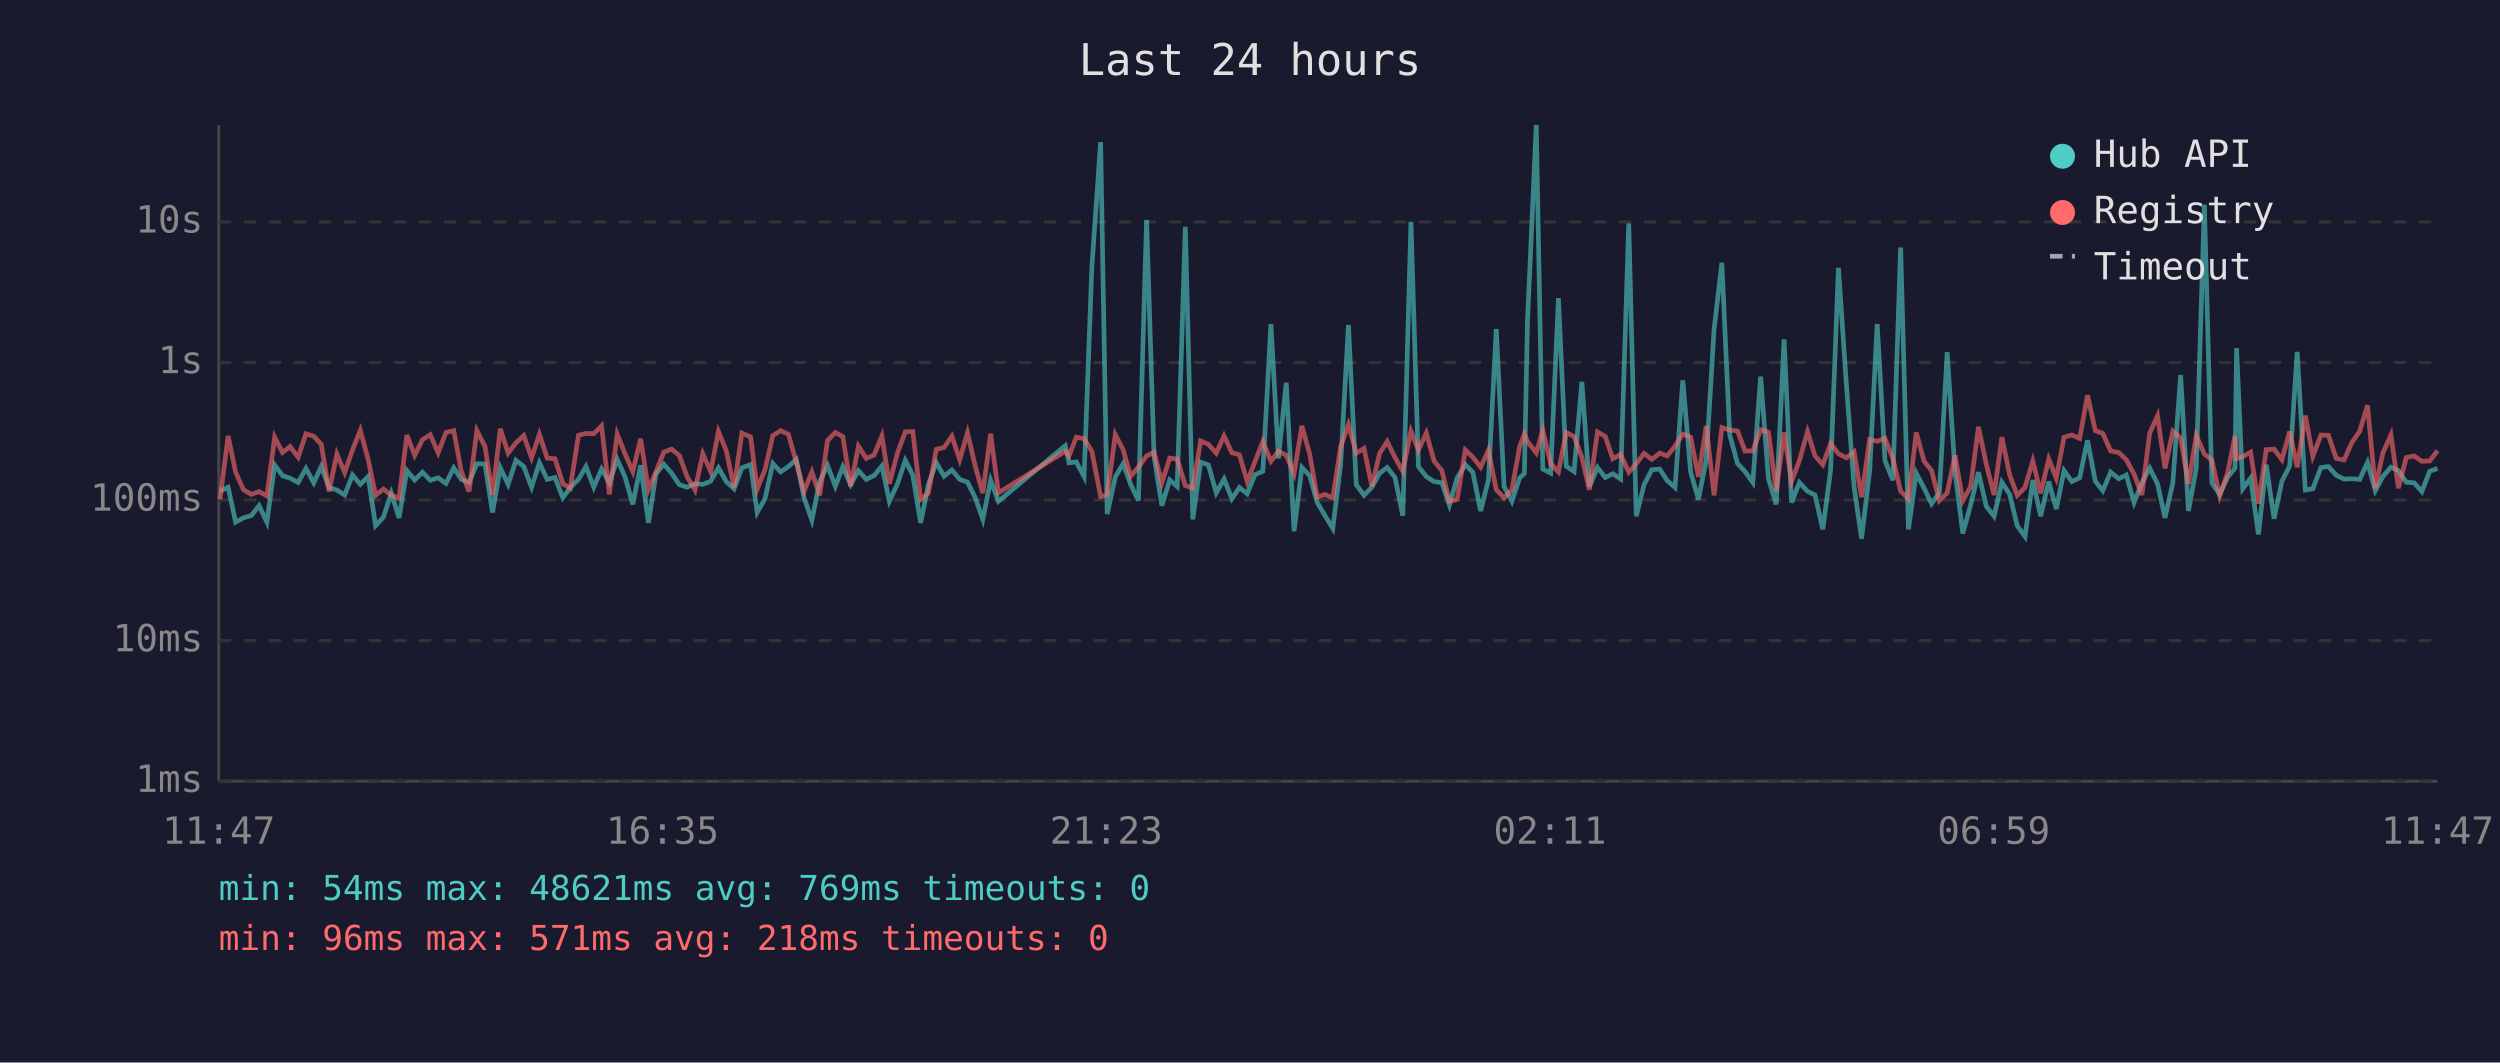
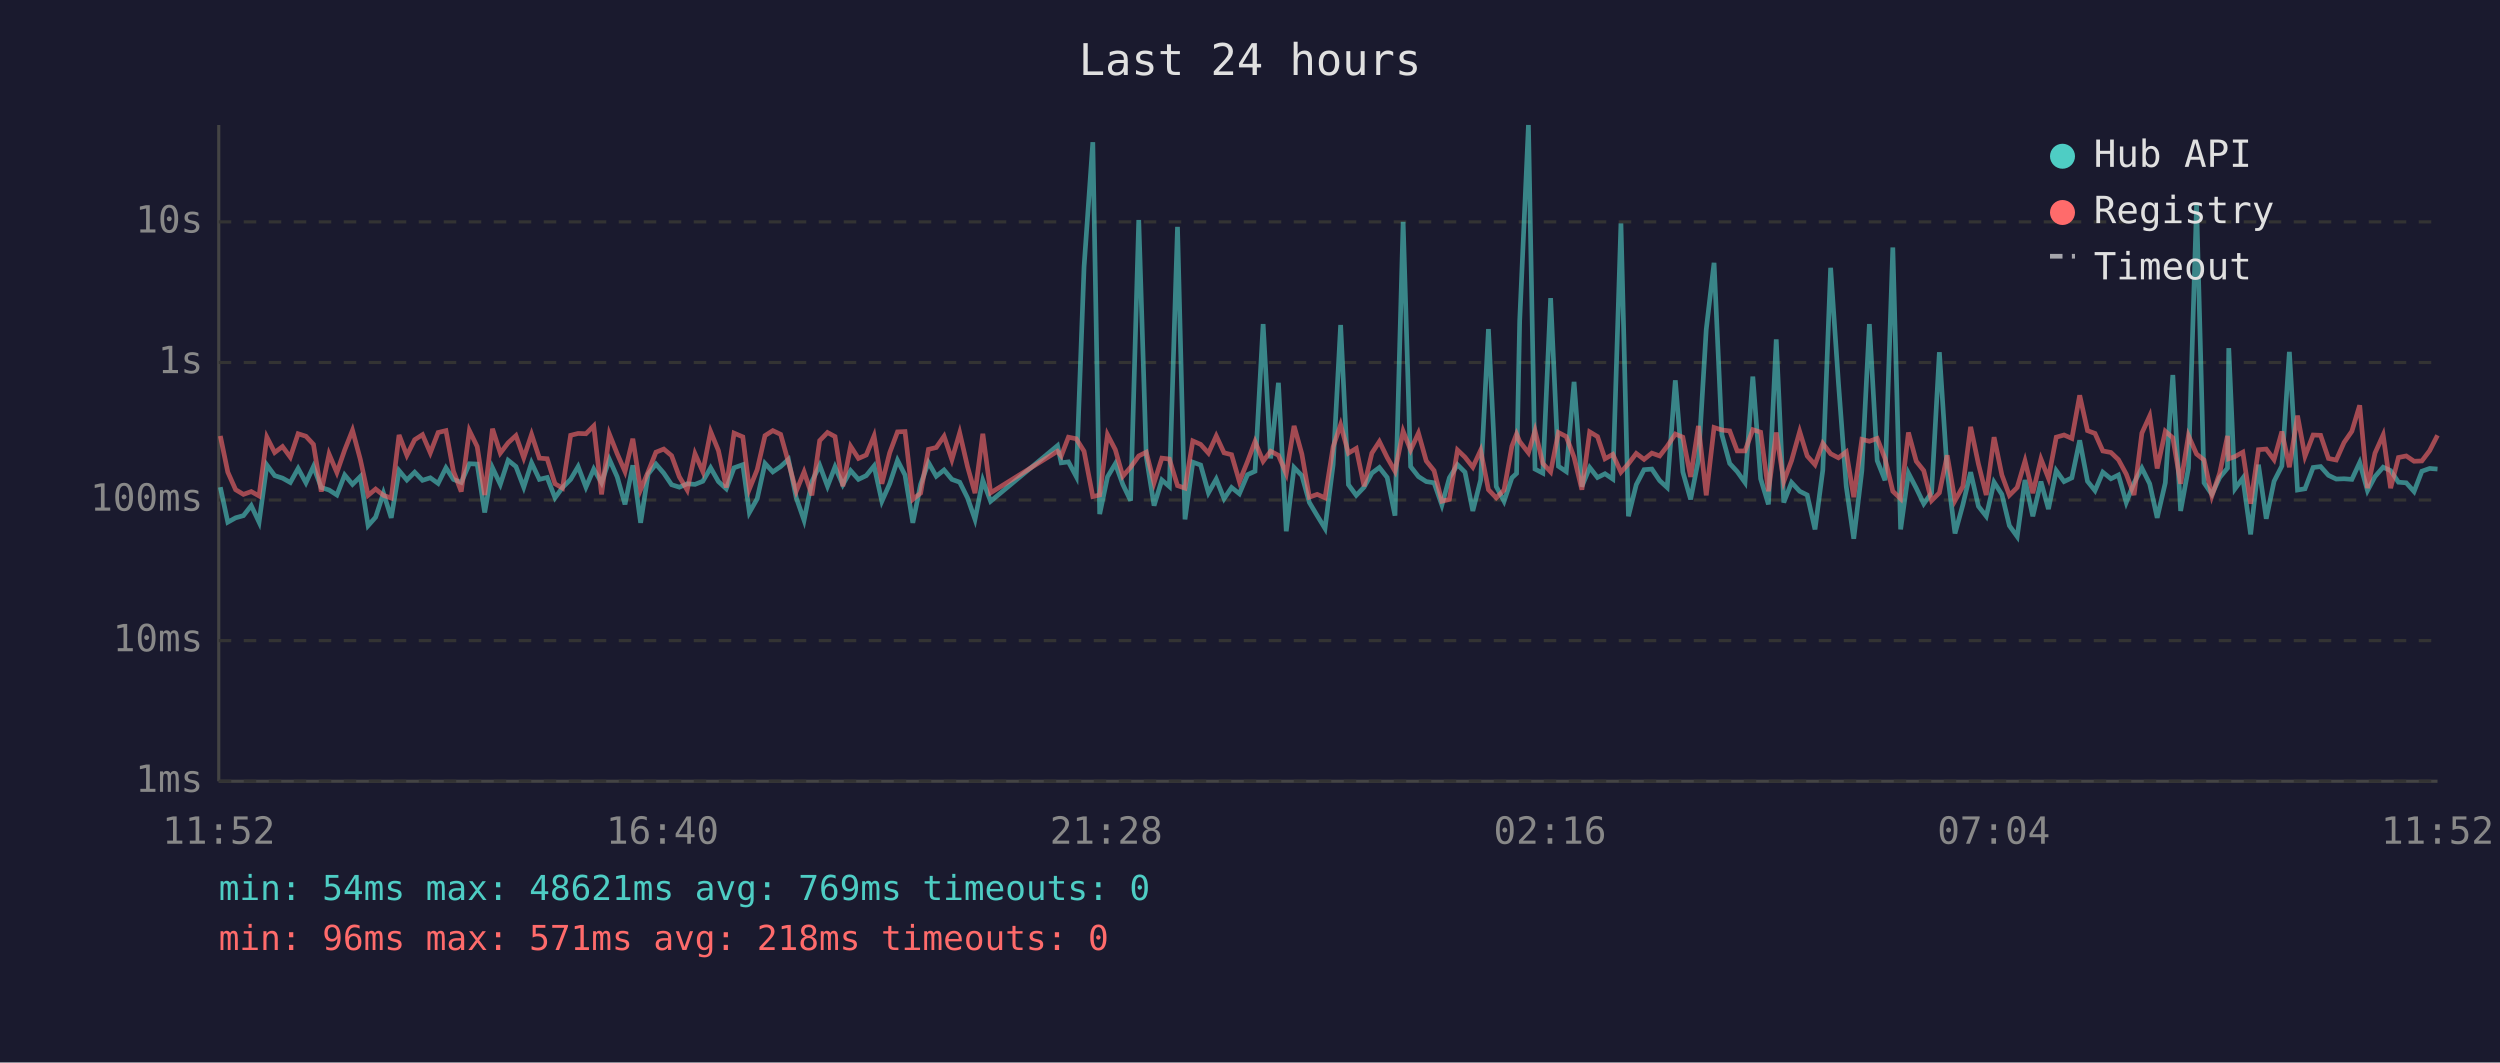
<svg xmlns="http://www.w3.org/2000/svg" viewBox="0 0 800 340" font-family="monospace" font-size="12">
  <rect width="800" height="340" fill="#1a1a2e" />
  <text x="400" y="24" fill="#e0e0e0" font-size="14" text-anchor="middle">Last 24 hours</text>
  <line x1="70" y1="40" x2="70" y2="250" stroke="#444" stroke-width="1" />
  <line x1="70" y1="250" x2="780" y2="250" stroke="#444" stroke-width="1" />
  <line x1="70" y1="250" x2="780" y2="250" stroke="#333" stroke-width="1" stroke-dasharray="4" />
  <text x="65" y="250" fill="#888" text-anchor="end" dominant-baseline="middle">1ms</text>
  <line x1="70" y1="205" x2="780" y2="205" stroke="#333" stroke-width="1" stroke-dasharray="4" />
  <text x="65" y="205" fill="#888" text-anchor="end" dominant-baseline="middle">10ms</text>
  <line x1="70" y1="160" x2="780" y2="160" stroke="#333" stroke-width="1" stroke-dasharray="4" />
  <text x="65" y="160" fill="#888" text-anchor="end" dominant-baseline="middle">100ms</text>
  <line x1="70" y1="116" x2="780" y2="116" stroke="#333" stroke-width="1" stroke-dasharray="4" />
  <text x="65" y="116" fill="#888" text-anchor="end" dominant-baseline="middle">1s</text>
  <line x1="70" y1="71" x2="780" y2="71" stroke="#333" stroke-width="1" stroke-dasharray="4" />
  <text x="65" y="71" fill="#888" text-anchor="end" dominant-baseline="middle">10s</text>
-   <text x="70" y="270" fill="#888" text-anchor="middle">11:47</text>
-   <text x="212" y="270" fill="#888" text-anchor="middle">16:35</text>
-   <text x="354" y="270" fill="#888" text-anchor="middle">21:23</text>
-   <text x="496" y="270" fill="#888" text-anchor="middle">02:11</text>
-   <text x="638" y="270" fill="#888" text-anchor="middle">06:59</text>
-   <text x="780" y="270" fill="#888" text-anchor="middle">11:47</text>
-   <polyline points="70.4,157.2 73.0,155.9 75.4,167.1 77.9,165.7 80.4,165.0 82.9,161.8 85.4,167.1 87.9,148.8 90.4,152.2 92.8,153.0 95.4,154.4 97.9,149.9 100.4,154.5 102.8,149.3 105.3,156.0 107.8,156.8 110.3,158.4 112.8,152.0 115.3,155.0 117.8,152.5 120.2,168.2 122.7,165.5 125.2,157.8 127.7,165.7 130.2,150.6 132.7,153.6 135.2,151.1 137.7,153.7 140.2,152.9 142.7,154.7 145.2,149.7 147.6,153.4 150.1,154.4 152.6,148.4 155.2,148.5 157.6,164.0 160.1,149.7 162.6,155.0 165.1,147.3 167.6,149.3 170.1,155.9 172.6,148.1 175.1,153.4 177.6,152.8 180.1,159.3 182.5,156.0 185.1,153.4 187.5,149.3 190.0,155.9 192.5,150.1 195.0,154.5 197.5,147.0 200.0,152.6 202.5,161.4 205.0,148.9 207.5,167.3 209.9,151.7 212.4,148.5 214.9,151.4 217.4,155.1 219.9,155.9 222.4,154.8 224.9,155.0 227.4,154.0 229.9,149.7 232.4,154.1 234.9,156.4 237.4,149.7 240.2,148.7 242.3,164.0 244.8,159.6 247.3,148.3 249.8,151.0 252.3,149.3 254.8,147.0 257.3,159.3 259.8,166.5 262.3,154.1 264.8,148.9 267.3,155.6 269.7,149.4 272.2,155.1 274.7,150.6 277.2,153.4 279.7,152.2 282.2,149.1 284.6,160.4 287.2,154.8 289.7,147.3 292.1,152.0 294.6,167.3 297.1,155.0 299.6,148.0 302.1,152.4 304.6,150.4 307.1,153.4 309.6,154.3 312.1,159.3 314.5,166.2 317.0,153.7 319.5,160.4 340.9,142.6 342.1,148.1 344.4,147.8 346.9,152.5 349.4,85.4 352.2,45.5 354.3,164.5 356.9,152.6 359.4,148.4 361.8,155.0 364.3,160.2 366.9,70.4 369.3,146.1 371.8,161.8 374.3,153.6 376.7,155.7 379.3,72.6 381.7,166.2 384.2,147.9 386.7,148.8 389.2,157.7 391.7,153.3 394.2,159.6 396.6,156.0 399.1,158.0 401.6,151.9 404.1,150.8 406.7,103.7 409.1,146.7 411.6,122.5 414.1,170.0 416.6,149.6 419.1,152.2 421.5,160.8 424.0,165.0 426.5,169.1 429.0,148.7 431.5,104.0 434.0,155.1 436.5,158.5 439.0,155.9 441.5,151.4 443.9,149.6 446.4,152.8 448.9,165.0 451.5,71.0 453.9,149.3 456.4,152.5 458.9,154.1 461.4,154.5 463.8,161.6 466.3,152.9 468.9,148.7 471.3,151.1 473.8,163.5 476.3,153.6 478.8,105.3 481.3,155.7 483.8,160.4 486.3,152.9 487.8,151.5 488.8,102.7 491.6,40.0 493.7,150.1 496.2,151.4 498.7,95.4 501.2,149.2 503.7,150.9 506.2,122.2 508.6,155.7 511.2,149.6 513.7,152.8 516.1,151.6 518.6,153.3 521.2,71.5 523.6,165.2 526.1,155.1 528.6,150.3 531.1,150.1 533.5,153.8 536.0,156.0 538.5,121.7 541.0,151.0 543.5,159.8 546.0,147.1 548.5,105.4 551.0,84.1 553.5,139.1 556.0,148.3 558.4,150.9 560.9,154.4 563.4,120.5 565.9,153.2 568.4,161.4 570.9,108.6 573.3,160.8 575.8,154.4 578.4,157.2 580.8,158.4 583.3,169.4 585.8,150.4 588.3,85.7 590.8,122.5 593.3,155.7 595.7,172.4 598.3,150.6 600.7,103.7 603.2,147.4 605.7,153.7 608.2,79.2 610.7,169.4 613.2,151.4 615.7,156.2 618.1,161.2 620.6,157.7 623.1,112.7 625.6,150.9 628.1,170.7 630.6,161.6 633.1,151.1 635.6,162.0 638.1,165.2 640.6,154.3 643.1,158.2 645.5,168.2 648.0,171.7 650.5,153.6 653.0,165.2 655.6,154.1 658.0,162.9 660.5,150.6 663.0,154.1 665.5,152.9 668.0,140.9 670.5,154.0 672.9,157.0 675.4,151.1 678.0,153.2 680.4,152.0 682.9,160.8 685.4,154.5 687.9,149.8 690.4,154.8 692.8,165.7 695.3,154.5 697.8,120.0 700.3,163.5 702.8,149.8 705.4,65.5 707.8,154.5 710.3,158.2 712.8,152.8 715.2,149.8 715.7,111.4 717.7,156.4 720.2,153.0 722.7,171.0 725.2,148.7 727.7,166.0 730.2,154.0 732.7,149.1 735.1,112.6 737.7,156.8 740.1,156.4 742.7,149.6 745.1,149.3 747.6,152.1 750.1,153.3 752.6,153.2 755.1,153.4 757.6,148.0 760.1,157.0 762.5,152.5 765.1,149.5 767.5,150.6 770.0,154.3 772.5,154.5 775.0,157.3 777.5,150.8 780.0,149.9" fill="none" stroke="#4ecdc4" stroke-width="1.5" opacity="0.6" />
-   <polyline points="70.4,159.8 73.0,139.5 75.4,151.1 77.9,156.7 80.4,158.2 82.9,157.3 85.4,158.7 87.9,139.9 90.4,144.8 92.8,142.9 95.4,146.3 97.9,138.8 100.4,139.6 102.8,142.2 105.3,157.3 107.8,145.3 110.3,151.2 112.8,144.0 115.3,137.7 117.8,147.0 120.2,158.5 122.7,156.5 125.2,158.5 127.7,159.4 130.2,139.2 132.7,145.7 135.2,140.7 137.7,139.1 140.2,144.9 142.7,138.4 145.2,137.8 147.6,150.8 150.1,157.3 152.6,137.8 155.2,142.9 157.6,158.4 160.1,137.2 162.6,145.0 165.1,141.7 167.6,139.4 170.1,146.5 172.6,139.0 175.1,146.6 177.6,146.8 180.1,154.8 182.5,156.2 185.1,139.3 187.5,138.7 190.0,138.8 192.5,136.3 195.0,158.2 197.5,138.9 200.0,145.2 202.5,150.9 205.0,140.4 207.5,156.7 209.9,151.0 212.4,144.7 214.9,143.7 217.4,145.8 219.9,152.6 222.4,156.8 224.9,145.2 227.4,150.9 229.9,138.1 232.4,144.2 234.9,156.0 237.4,138.6 240.2,139.8 242.3,156.5 244.8,150.3 247.3,139.4 249.8,137.8 252.3,139.0 254.8,147.9 257.3,157.2 259.8,151.0 262.3,158.5 264.8,141.0 267.3,138.4 269.7,139.7 272.2,155.6 274.7,142.8 277.2,146.7 279.7,145.6 282.2,139.5 284.6,154.8 287.2,144.9 289.7,138.2 292.1,138.1 294.6,159.8 297.1,157.8 299.6,143.8 302.1,143.2 304.6,139.6 307.1,147.1 309.6,138.5 312.1,149.3 314.5,157.8 317.0,138.8 319.5,157.7 340.9,144.4 342.1,145.9 344.4,139.9 346.9,140.4 349.4,144.4 352.2,158.9 354.3,158.4 356.9,139.1 359.4,143.9 361.8,152.4 364.3,149.5 366.9,145.9 369.3,144.7 371.8,154.5 374.3,146.6 376.7,146.9 379.3,155.4 381.7,156.2 384.2,141.1 386.7,142.2 389.2,145.0 391.7,139.5 394.2,144.9 396.6,145.5 399.1,154.1 401.6,147.7 404.1,141.3 406.7,147.6 409.1,144.4 411.6,145.7 414.1,151.6 416.6,136.3 419.1,145.3 421.5,159.1 424.0,158.2 426.5,159.3 429.0,143.0 431.5,135.9 434.0,145.0 436.5,143.5 439.0,155.6 441.5,145.0 443.9,141.3 446.4,146.4 448.9,150.8 451.5,138.0 453.9,144.0 456.4,138.6 458.9,147.5 461.4,150.6 463.8,160.4 466.3,159.8 468.9,144.0 471.3,146.3 473.8,149.5 476.3,144.1 478.8,156.7 481.3,159.3 483.8,156.8 486.3,142.8 487.8,138.9 488.8,141.3 491.6,144.9 493.7,137.8 496.2,148.3 498.7,151.0 501.2,138.4 503.7,139.7 506.2,146.3 508.6,156.7 511.2,138.2 513.7,139.7 516.1,146.8 518.6,145.4 521.2,151.1 523.6,148.4 526.1,145.1 528.6,147.0 531.1,145.0 533.5,145.9 536.0,142.8 538.5,138.9 541.0,139.9 543.5,152.6 546.0,136.3 548.5,158.5 551.0,136.8 553.5,137.6 556.0,137.9 558.4,144.3 560.9,144.3 563.4,137.5 565.9,138.3 568.4,157.2 570.9,138.4 573.3,154.1 575.8,147.4 578.4,138.1 580.8,145.9 583.3,148.7 585.8,141.9 588.3,145.2 590.8,146.5 593.3,144.6 595.7,159.1 598.3,140.6 600.7,141.2 603.2,140.3 605.7,146.7 608.2,157.2 610.7,159.6 613.2,138.4 615.7,147.6 618.1,150.6 620.6,160.2 623.1,157.7 625.6,145.7 628.1,160.2 630.6,155.7 633.1,136.6 635.6,148.5 638.1,158.4 640.6,139.9 643.1,152.0 645.5,158.5 648.0,156.0 650.5,147.5 653.0,157.8 655.6,146.9 658.0,153.0 660.5,139.9 663.0,139.2 665.5,140.3 668.0,126.5 670.5,137.8 672.9,138.7 675.4,144.3 678.0,144.8 680.4,147.1 682.9,151.7 685.4,158.4 687.9,138.6 690.4,133.1 692.8,149.9 695.3,138.0 697.8,140.1 700.3,154.8 702.8,139.4 705.4,145.3 707.8,147.2 710.3,158.7 712.8,151.4 715.2,139.5 715.7,146.8 717.7,146.1 720.2,144.7 722.7,161.2 725.2,143.9 727.7,143.7 730.2,147.1 732.7,138.1 735.1,149.5 737.7,133.0 740.1,146.0 742.7,139.2 745.1,139.3 747.6,146.7 750.1,147.2 752.6,141.6 755.1,138.0 757.6,129.7 760.1,156.2 762.5,145.0 765.1,139.2 767.5,156.2 770.0,146.4 772.5,145.9 775.0,147.6 777.5,147.5 780.0,144.2" fill="none" stroke="#ff6b6b" stroke-width="1.5" opacity="0.6" />
+   <text x="70" y="270" fill="#888" text-anchor="middle">11:52</text>
+   <text x="212" y="270" fill="#888" text-anchor="middle">16:40</text>
+   <text x="354" y="270" fill="#888" text-anchor="middle">21:28</text>
+   <text x="496" y="270" fill="#888" text-anchor="middle">02:16</text>
+   <text x="638" y="270" fill="#888" text-anchor="middle">07:04</text>
+   <text x="780" y="270" fill="#888" text-anchor="middle">11:52</text>
+   <polyline points="70.5,155.9 72.9,167.1 75.4,165.7 77.9,165.0 80.4,161.8 82.9,167.1 85.4,148.8 87.9,152.2 90.4,153.0 92.9,154.4 95.4,149.9 97.9,154.5 100.3,149.3 102.8,156.0 105.3,156.8 107.8,158.4 110.3,152.0 112.8,155.0 115.3,152.5 117.8,168.2 120.2,165.5 122.7,157.8 125.2,165.7 127.7,150.6 130.2,153.6 132.7,151.1 135.2,153.7 137.7,152.9 140.2,154.7 142.7,149.7 145.1,153.4 147.6,154.4 150.2,148.4 152.7,148.5 155.1,164.0 157.6,149.7 160.1,155.0 162.6,147.3 165.1,149.3 167.6,155.9 170.1,148.1 172.6,153.4 175.1,152.8 177.6,159.3 180.0,156.0 182.6,153.4 185.0,149.3 187.5,155.9 190.0,150.1 192.5,154.5 195.0,147.0 197.5,152.6 200.0,161.4 202.5,148.9 205.0,167.3 207.4,151.7 209.9,148.5 212.4,151.4 214.9,155.1 217.4,155.9 219.9,154.8 222.4,155.0 224.9,154.0 227.4,149.7 229.9,154.1 232.4,156.4 234.9,149.7 237.7,148.7 239.8,164.0 242.3,159.6 244.8,148.3 247.3,151.0 249.8,149.3 252.3,147.0 254.8,159.3 257.3,166.5 259.8,154.1 262.3,148.9 264.8,155.6 267.2,149.4 269.7,155.1 272.2,150.6 274.7,153.4 277.2,152.2 279.7,149.1 282.2,160.4 284.7,154.8 287.2,147.3 289.6,152.0 292.1,167.3 294.6,155.0 297.1,148.0 299.6,152.4 302.1,150.4 304.6,153.4 307.1,154.3 309.6,159.3 312.0,166.2 314.5,153.7 317.0,160.4 338.4,142.6 339.6,148.1 341.9,147.8 344.4,152.5 346.9,85.4 349.7,45.5 351.9,164.5 354.4,152.6 356.9,148.4 359.3,155.0 361.8,160.2 364.4,70.4 366.8,146.1 369.3,161.8 371.8,153.6 374.2,155.7 376.8,72.6 379.2,166.2 381.7,147.9 384.2,148.8 386.7,157.7 389.2,153.3 391.7,159.6 394.1,156.0 396.6,158.0 399.2,151.9 401.6,150.8 404.2,103.7 406.6,146.7 409.1,122.5 411.6,170.0 414.1,149.6 416.6,152.2 419.0,160.8 421.5,165.0 424.0,169.1 426.6,148.7 429.0,104.0 431.5,155.1 434.0,158.5 436.5,155.9 439.0,151.4 441.4,149.6 443.9,152.8 446.4,165.0 449.0,71.0 451.4,149.3 453.9,152.5 456.4,154.1 458.9,154.5 461.4,161.6 463.8,152.9 466.4,148.7 468.8,151.1 471.3,163.5 473.8,153.6 476.3,105.3 478.8,155.7 481.3,160.4 483.8,152.9 485.3,151.5 486.3,102.7 489.1,40.0 491.2,150.1 493.7,151.4 496.2,95.4 498.7,149.2 501.2,150.9 503.7,122.2 506.2,155.7 508.7,149.6 511.2,152.8 513.6,151.6 516.1,153.3 518.7,71.5 521.1,165.2 523.6,155.1 526.1,150.3 528.6,150.1 531.1,153.8 533.5,156.0 536.1,121.7 538.5,151.0 541.0,159.8 543.5,147.1 546.0,105.4 548.5,84.1 551.0,139.1 553.5,148.3 555.9,150.9 558.4,154.4 560.9,120.5 563.4,153.2 565.9,161.4 568.4,108.6 570.8,160.8 573.3,154.4 575.9,157.2 578.3,158.4 580.8,169.4 583.3,150.4 585.8,85.7 588.3,122.5 590.8,155.7 593.2,172.4 595.8,150.6 598.2,103.7 600.7,147.4 603.2,153.7 605.7,79.2 608.2,169.4 610.7,151.4 613.2,156.2 615.6,161.2 618.1,157.7 620.6,112.7 623.1,150.9 625.6,170.7 628.1,161.6 630.6,151.1 633.1,162.0 635.6,165.2 638.1,154.3 640.6,158.2 643.0,168.2 645.5,171.7 648.0,153.6 650.5,165.2 653.1,154.1 655.5,162.9 658.0,150.6 660.5,154.1 663.0,152.9 665.5,140.9 668.0,154.0 670.4,157.0 672.9,151.1 675.5,153.2 677.9,152.0 680.4,160.8 682.9,154.5 685.4,149.8 687.9,154.8 690.3,165.7 692.9,154.5 695.3,120.0 697.8,163.5 700.3,149.8 702.9,65.5 705.3,154.5 707.8,158.2 710.3,152.8 712.8,149.8 713.2,111.4 715.2,156.4 717.7,153.0 720.2,171.0 722.7,148.7 725.2,166.0 727.7,154.0 730.2,149.1 732.6,112.6 735.2,156.8 737.6,156.4 740.2,149.6 742.6,149.3 745.1,152.1 747.6,153.3 750.1,153.2 752.6,153.4 755.1,148.0 757.6,157.0 760.0,152.5 762.6,149.5 765.0,150.6 767.5,154.3 770.0,154.5 772.5,157.3 775.0,150.8 777.5,149.9 780.0,150.1" fill="none" stroke="#4ecdc4" stroke-width="1.5" opacity="0.6" />
+   <polyline points="70.5,139.5 72.9,151.1 75.4,156.7 77.9,158.2 80.4,157.3 82.9,158.7 85.4,139.9 87.9,144.8 90.4,142.9 92.9,146.3 95.4,138.8 97.9,139.6 100.3,142.2 102.8,157.3 105.3,145.3 107.8,151.2 110.3,144.0 112.8,137.7 115.3,147.0 117.8,158.5 120.2,156.5 122.7,158.5 125.2,159.4 127.7,139.2 130.2,145.7 132.7,140.7 135.2,139.1 137.7,144.9 140.2,138.4 142.7,137.8 145.1,150.8 147.6,157.3 150.2,137.8 152.7,142.9 155.1,158.4 157.6,137.2 160.1,145.0 162.6,141.7 165.1,139.4 167.6,146.5 170.1,139.0 172.6,146.6 175.1,146.8 177.6,154.8 180.0,156.2 182.6,139.3 185.0,138.7 187.5,138.8 190.0,136.3 192.5,158.2 195.0,138.9 197.5,145.2 200.0,150.9 202.5,140.4 205.0,156.7 207.4,151.0 209.9,144.7 212.4,143.7 214.9,145.8 217.4,152.6 219.9,156.8 222.4,145.2 224.9,150.9 227.4,138.1 229.9,144.2 232.4,156.0 234.9,138.6 237.7,139.8 239.8,156.5 242.3,150.3 244.8,139.4 247.3,137.8 249.8,139.0 252.3,147.9 254.8,157.2 257.3,151.0 259.8,158.5 262.3,141.0 264.8,138.4 267.2,139.7 269.7,155.6 272.2,142.8 274.7,146.7 277.2,145.6 279.7,139.5 282.2,154.8 284.7,144.9 287.2,138.2 289.6,138.1 292.1,159.8 294.6,157.8 297.1,143.8 299.6,143.2 302.1,139.6 304.6,147.1 307.1,138.5 309.6,149.3 312.0,157.8 314.5,138.8 317.0,157.7 338.4,144.4 339.6,145.9 341.9,139.9 344.4,140.4 346.9,144.4 349.7,158.9 351.9,158.4 354.4,139.1 356.9,143.9 359.3,152.4 361.8,149.5 364.4,145.9 366.8,144.7 369.3,154.5 371.8,146.6 374.2,146.9 376.8,155.4 379.2,156.2 381.7,141.1 384.2,142.2 386.7,145.0 389.2,139.5 391.7,144.9 394.1,145.5 396.6,154.1 399.2,147.7 401.6,141.3 404.2,147.6 406.6,144.4 409.1,145.7 411.6,151.6 414.1,136.3 416.6,145.3 419.0,159.1 421.5,158.2 424.0,159.3 426.6,143.0 429.0,135.9 431.5,145.0 434.0,143.5 436.5,155.6 439.0,145.0 441.4,141.3 443.9,146.4 446.4,150.8 449.0,138.0 451.4,144.0 453.9,138.6 456.4,147.5 458.9,150.6 461.4,160.4 463.8,159.8 466.4,144.0 468.8,146.3 471.3,149.5 473.8,144.1 476.3,156.7 478.8,159.3 481.3,156.8 483.8,142.8 485.3,138.9 486.3,141.3 489.1,144.9 491.2,137.8 493.7,148.3 496.2,151.0 498.7,138.4 501.2,139.7 503.7,146.3 506.2,156.7 508.7,138.2 511.2,139.7 513.6,146.8 516.1,145.4 518.7,151.1 521.1,148.4 523.6,145.1 526.1,147.0 528.6,145.0 531.1,145.9 533.5,142.8 536.1,138.9 538.5,139.9 541.0,152.6 543.5,136.3 546.0,158.5 548.5,136.8 551.0,137.6 553.5,137.9 555.9,144.3 558.4,144.3 560.9,137.5 563.4,138.3 565.9,157.2 568.4,138.4 570.8,154.1 573.3,147.4 575.9,138.1 578.3,145.9 580.8,148.7 583.3,141.9 585.8,145.2 588.3,146.5 590.8,144.6 593.2,159.1 595.8,140.6 598.2,141.2 600.7,140.3 603.2,146.7 605.7,157.2 608.2,159.6 610.7,138.4 613.2,147.6 615.6,150.6 618.1,160.2 620.6,157.7 623.1,145.7 625.6,160.2 628.1,155.7 630.6,136.6 633.1,148.5 635.6,158.4 638.1,139.9 640.6,152.0 643.0,158.5 645.5,156.0 648.0,147.5 650.5,157.8 653.1,146.9 655.5,153.0 658.0,139.9 660.5,139.2 663.0,140.3 665.5,126.5 668.0,137.8 670.4,138.7 672.9,144.3 675.5,144.8 677.9,147.1 680.4,151.7 682.9,158.4 685.4,138.6 687.9,133.1 690.3,149.9 692.9,138.0 695.3,140.1 697.8,154.8 700.3,139.4 702.9,145.3 705.3,147.2 707.8,158.7 710.3,151.4 712.8,139.5 713.2,146.8 715.2,146.1 717.7,144.7 720.2,161.2 722.7,143.9 725.2,143.7 727.7,147.1 730.2,138.1 732.6,149.5 735.2,133.0 737.6,146.0 740.2,139.2 742.6,139.3 745.1,146.7 747.6,147.2 750.1,141.6 752.6,138.0 755.1,129.7 757.6,156.2 760.0,145.0 762.6,139.2 765.0,156.2 767.5,146.4 770.0,145.9 772.5,147.6 775.0,147.5 777.5,144.2 780.0,139.3" fill="none" stroke="#ff6b6b" stroke-width="1.5" opacity="0.6" />
  <circle cx="660" cy="50" r="4" fill="#4ecdc4" />
  <text x="670" y="50" fill="#e0e0e0" dominant-baseline="middle">Hub API</text>
  <circle cx="660" cy="68" r="4" fill="#ff6b6b" />
  <text x="670" y="68" fill="#e0e0e0" dominant-baseline="middle">Registry</text>
  <line x1="656" y1="82" x2="664" y2="82" stroke="#e0e0e0" stroke-width="1.5" stroke-dasharray="4,3" opacity="0.7" />
  <text x="670" y="86" fill="#e0e0e0" dominant-baseline="middle">Timeout</text>
  <text x="70" y="288" fill="#4ecdc4" font-size="11">min: 54ms  max: 48621ms  avg: 769ms  timeouts: 0</text>
  <text x="70" y="304" fill="#ff6b6b" font-size="11">min: 96ms  max: 571ms  avg: 218ms  timeouts: 0</text>
</svg>
